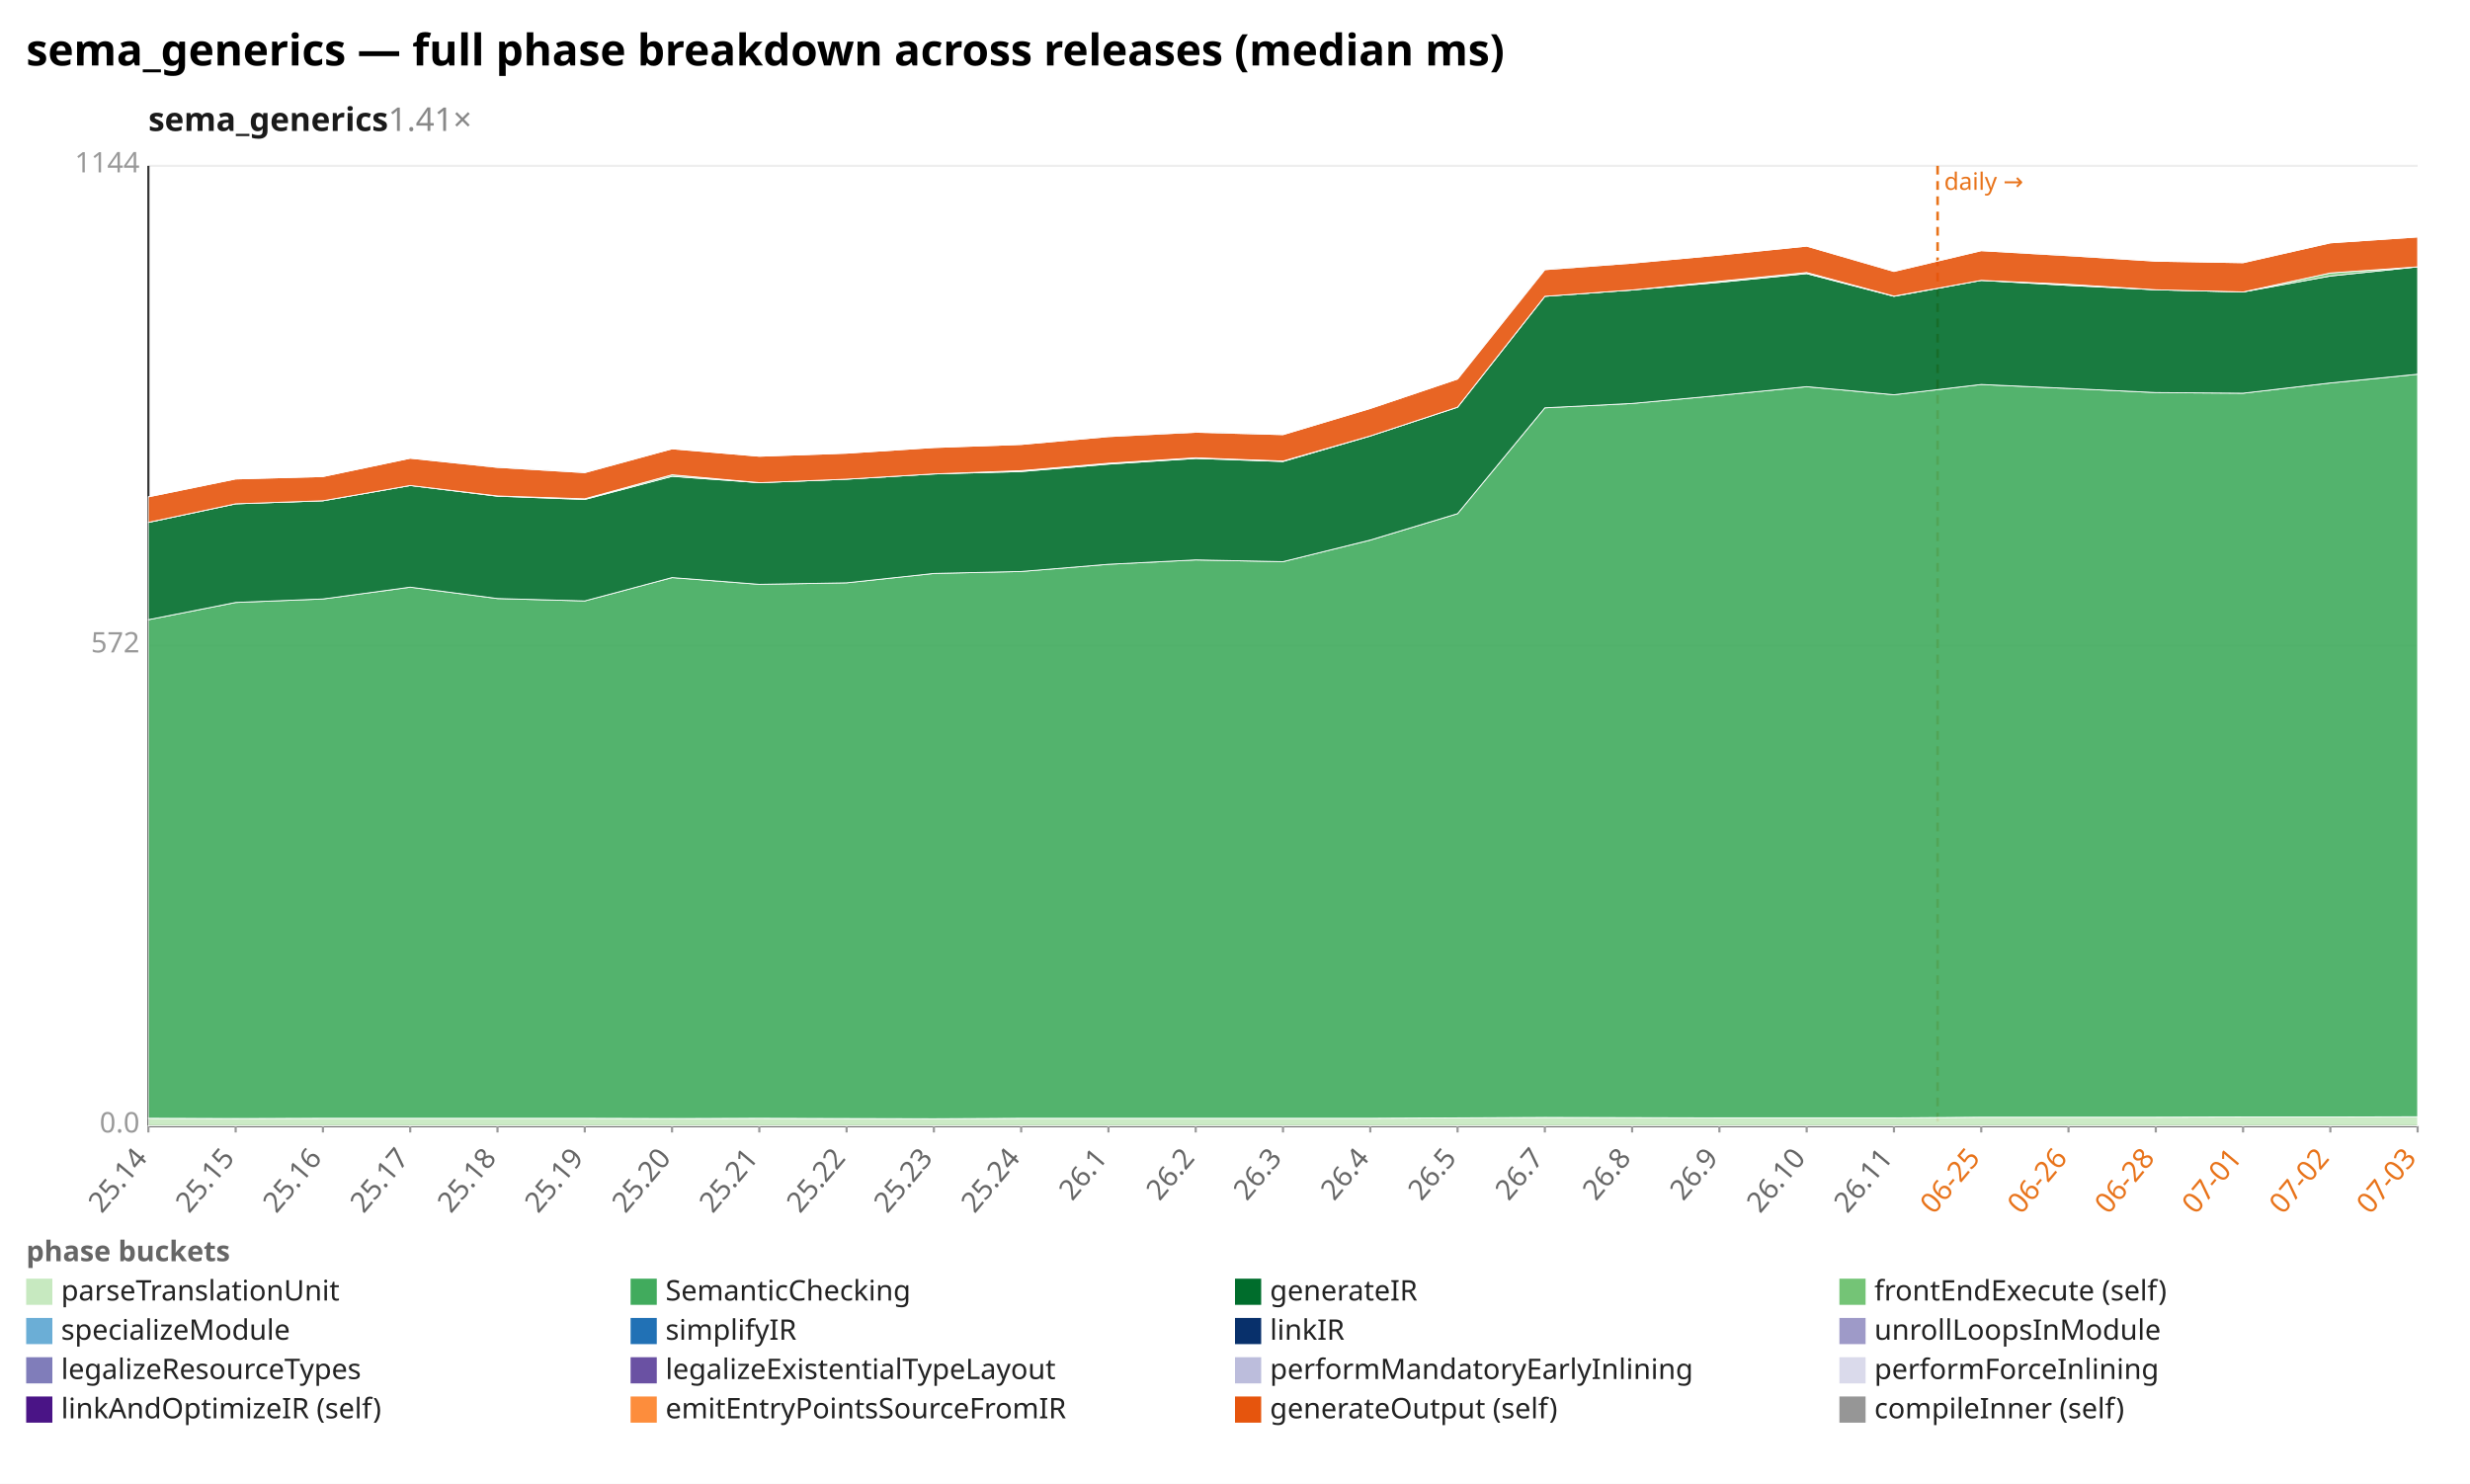
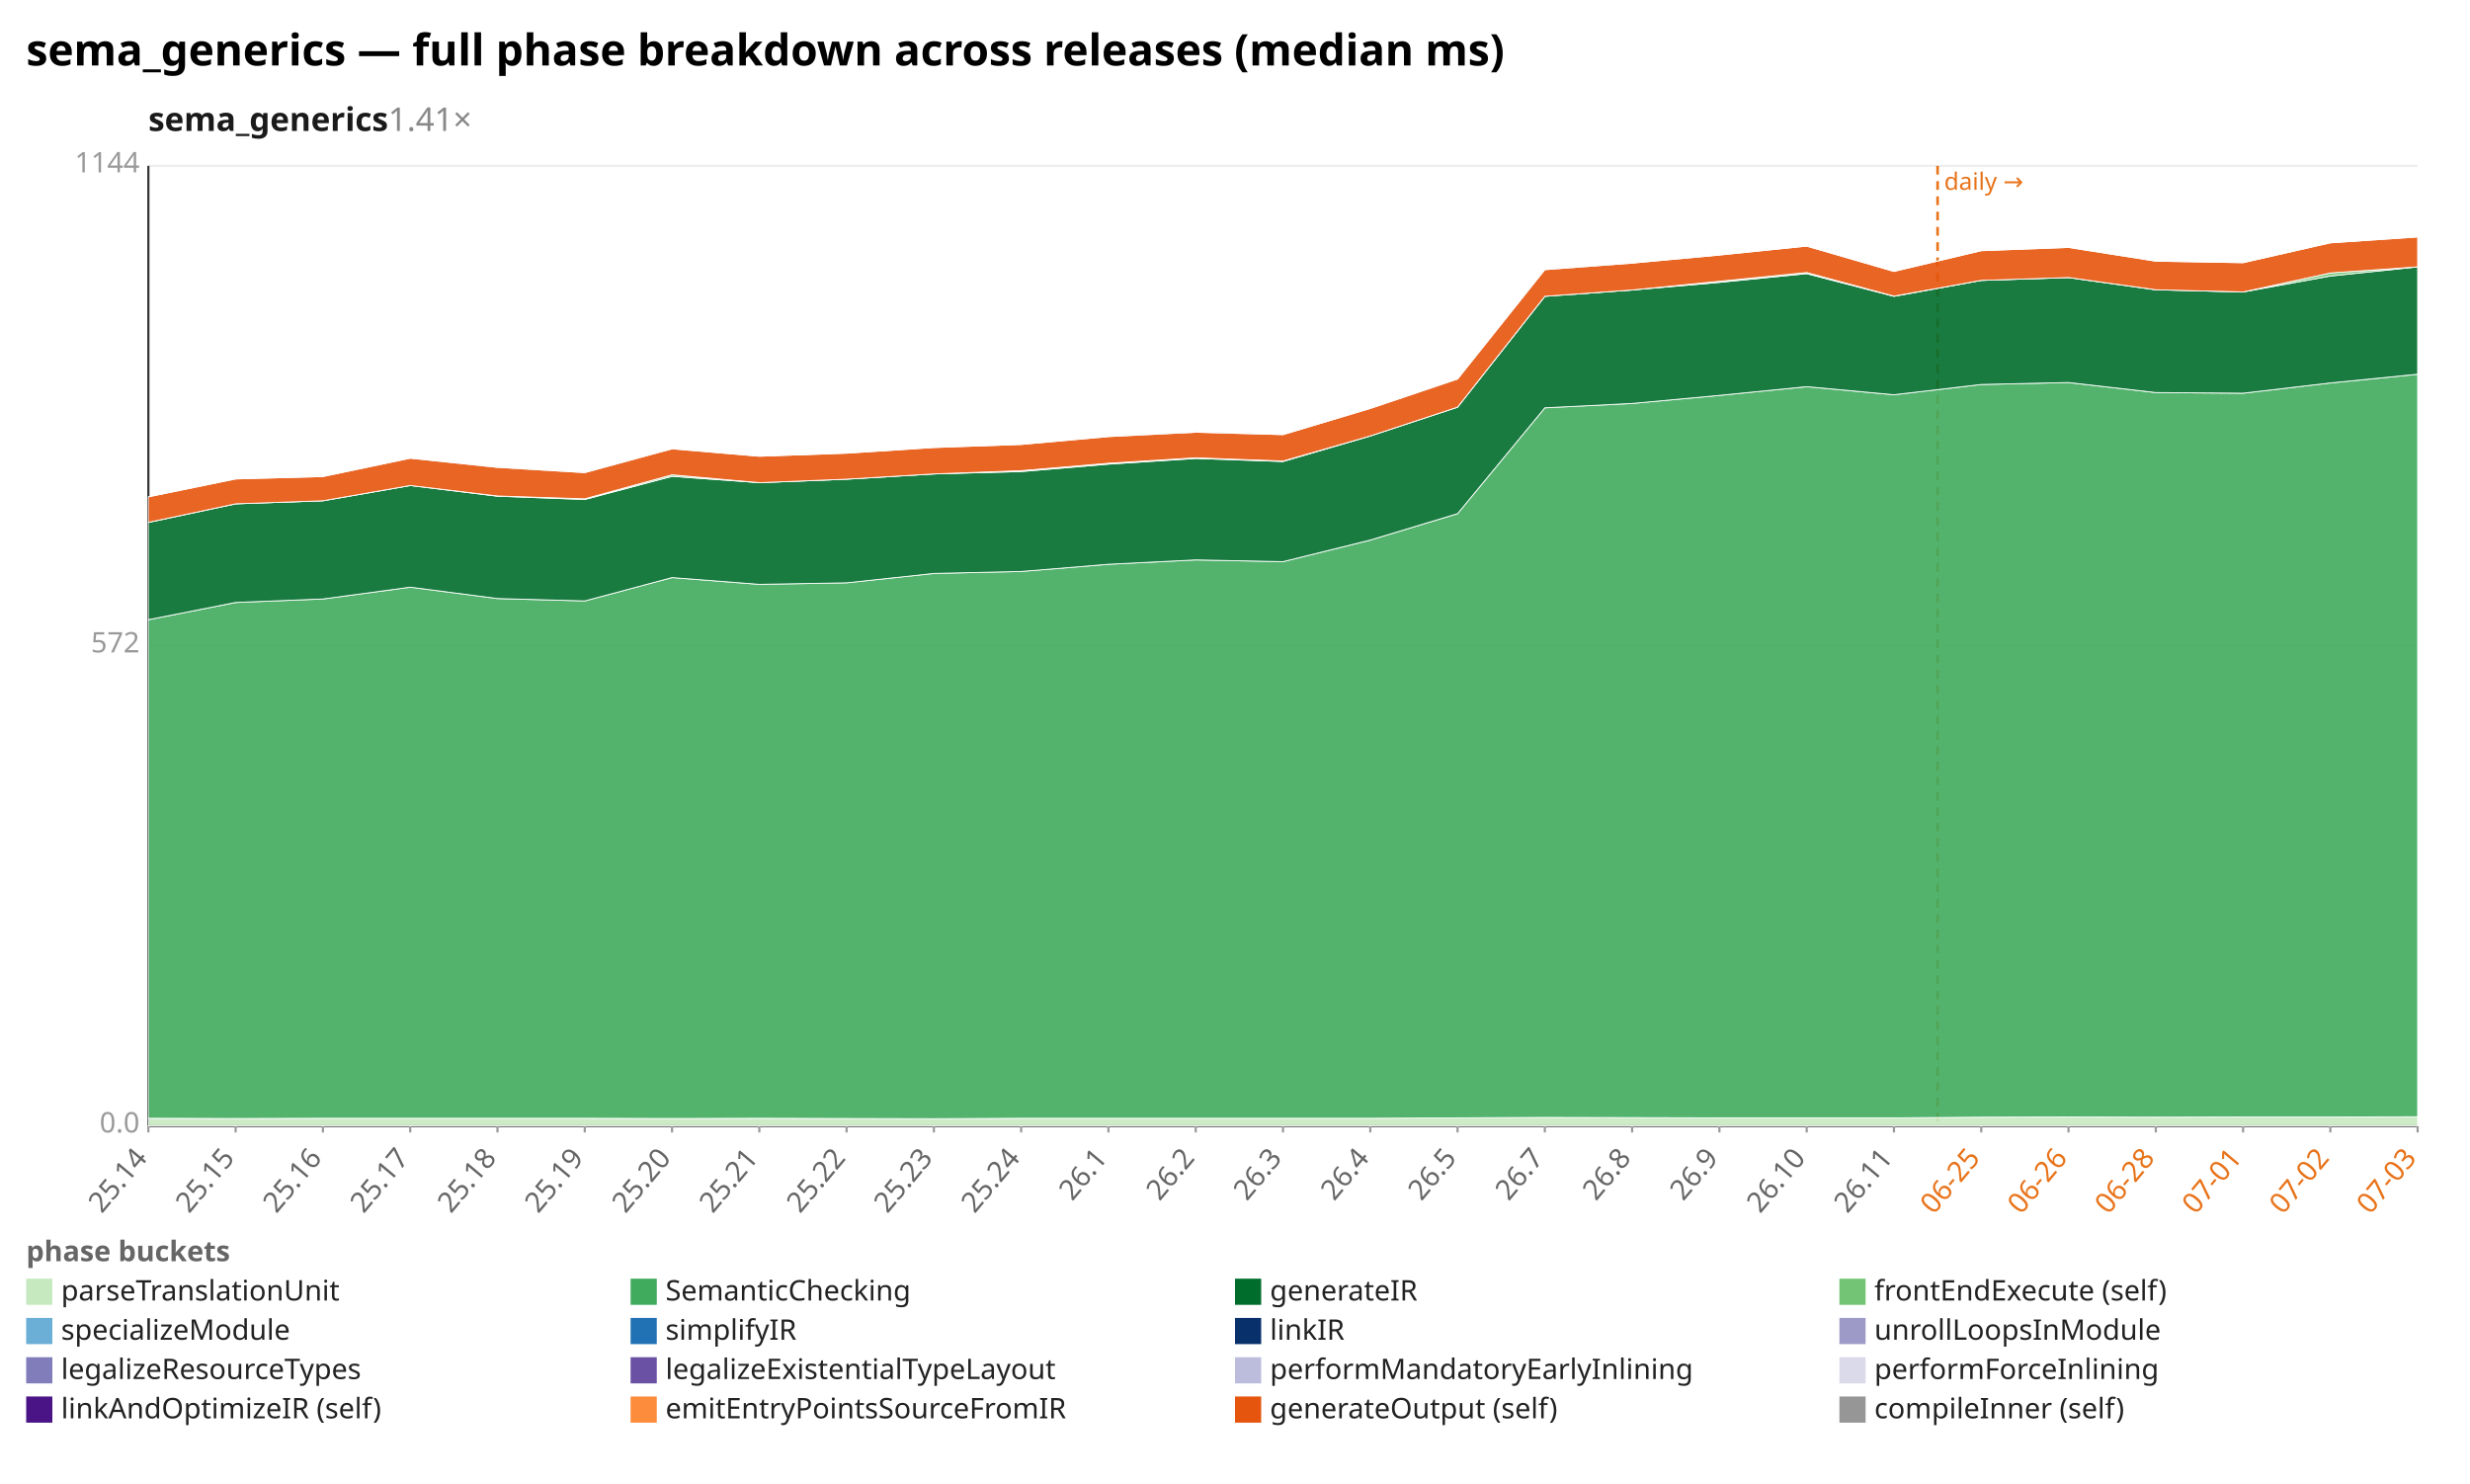
<svg xmlns="http://www.w3.org/2000/svg" width="1132" height="680" viewBox="0 0 1132 680" preserveAspectRatio="xMidYMid meet" font-family="sans-serif" font-size="13">
  <rect width="1132" height="680" fill="white" />
  <text x="12" y="30" font-size="20" font-weight="bold">sema_generics — full phase breakdown across releases (median ms)</text>
  <text x="68" y="60" font-size="15" font-weight="600" fill="#1a1a1a">sema_generics<tspan fill="#888" font-weight="400" text-decoration="none">  1.41×</tspan>
  </text>
  <line x1="68.0" y1="516.0" x2="1108.0" y2="516.0" stroke="#eee" />
  <text x="64.0" y="519.0" text-anchor="end" fill="#999">0.0</text>
  <line x1="68.0" y1="296.0" x2="1108.0" y2="296.0" stroke="#eee" />
  <text x="64.0" y="299.0" text-anchor="end" fill="#999">572</text>
  <line x1="68.0" y1="76.0" x2="1108.0" y2="76.0" stroke="#eee" />
  <text x="64.0" y="79.0" text-anchor="end" fill="#999">1144</text>
  <line x1="68.0" y1="76.0" x2="68.0" y2="516.0" stroke="#333" />
  <line x1="68.0" y1="516.0" x2="1108.0" y2="516.0" stroke="#333" />
  <line x1="888.0" y1="76.0" x2="888.0" y2="516.0" stroke="#e8731a" stroke-width="1.2" stroke-dasharray="4 3" />
  <text x="891.0" y="87.0" fill="#e8731a" font-size="11">daily →</text>
  <line x1="68.0" y1="516.0" x2="68.0" y2="519.0" stroke="#999" />
  <text x="68.0" y="531.0" text-anchor="end" fill="#666" transform="rotate(-50 68.0 531.0)">25.14</text>
  <line x1="108.0" y1="516.0" x2="108.0" y2="519.0" stroke="#999" />
  <text x="108.0" y="531.0" text-anchor="end" fill="#666" transform="rotate(-50 108.0 531.0)">25.15</text>
  <line x1="148.0" y1="516.0" x2="148.0" y2="519.0" stroke="#999" />
  <text x="148.0" y="531.0" text-anchor="end" fill="#666" transform="rotate(-50 148.0 531.0)">25.16</text>
  <line x1="188.0" y1="516.0" x2="188.0" y2="519.0" stroke="#999" />
  <text x="188.0" y="531.0" text-anchor="end" fill="#666" transform="rotate(-50 188.0 531.0)">25.17</text>
  <line x1="228.0" y1="516.0" x2="228.0" y2="519.0" stroke="#999" />
  <text x="228.0" y="531.0" text-anchor="end" fill="#666" transform="rotate(-50 228.0 531.0)">25.18</text>
  <line x1="268.0" y1="516.0" x2="268.0" y2="519.0" stroke="#999" />
  <text x="268.0" y="531.0" text-anchor="end" fill="#666" transform="rotate(-50 268.0 531.0)">25.19</text>
  <line x1="308.0" y1="516.0" x2="308.0" y2="519.0" stroke="#999" />
  <text x="308.0" y="531.0" text-anchor="end" fill="#666" transform="rotate(-50 308.0 531.0)">25.20</text>
  <line x1="348.0" y1="516.0" x2="348.0" y2="519.0" stroke="#999" />
  <text x="348.0" y="531.0" text-anchor="end" fill="#666" transform="rotate(-50 348.0 531.0)">25.21</text>
  <line x1="388.0" y1="516.0" x2="388.0" y2="519.0" stroke="#999" />
  <text x="388.0" y="531.0" text-anchor="end" fill="#666" transform="rotate(-50 388.0 531.0)">25.22</text>
  <line x1="428.0" y1="516.0" x2="428.0" y2="519.0" stroke="#999" />
  <text x="428.0" y="531.0" text-anchor="end" fill="#666" transform="rotate(-50 428.0 531.0)">25.23</text>
  <line x1="468.0" y1="516.0" x2="468.0" y2="519.0" stroke="#999" />
  <text x="468.0" y="531.0" text-anchor="end" fill="#666" transform="rotate(-50 468.0 531.0)">25.24</text>
  <line x1="508.0" y1="516.0" x2="508.0" y2="519.0" stroke="#999" />
  <text x="508.0" y="531.0" text-anchor="end" fill="#666" transform="rotate(-50 508.0 531.0)">26.1</text>
  <line x1="548.0" y1="516.0" x2="548.0" y2="519.0" stroke="#999" />
  <text x="548.0" y="531.0" text-anchor="end" fill="#666" transform="rotate(-50 548.0 531.0)">26.2</text>
  <line x1="588.0" y1="516.0" x2="588.0" y2="519.0" stroke="#999" />
  <text x="588.0" y="531.0" text-anchor="end" fill="#666" transform="rotate(-50 588.0 531.0)">26.3</text>
  <line x1="628.0" y1="516.0" x2="628.0" y2="519.0" stroke="#999" />
  <text x="628.0" y="531.0" text-anchor="end" fill="#666" transform="rotate(-50 628.0 531.0)">26.4</text>
  <line x1="668.0" y1="516.0" x2="668.0" y2="519.0" stroke="#999" />
  <text x="668.0" y="531.0" text-anchor="end" fill="#666" transform="rotate(-50 668.0 531.0)">26.5</text>
  <line x1="708.0" y1="516.0" x2="708.0" y2="519.0" stroke="#999" />
  <text x="708.0" y="531.0" text-anchor="end" fill="#666" transform="rotate(-50 708.0 531.0)">26.7</text>
  <line x1="748.0" y1="516.0" x2="748.0" y2="519.0" stroke="#999" />
  <text x="748.0" y="531.0" text-anchor="end" fill="#666" transform="rotate(-50 748.0 531.0)">26.8</text>
  <line x1="788.0" y1="516.0" x2="788.0" y2="519.0" stroke="#999" />
  <text x="788.0" y="531.0" text-anchor="end" fill="#666" transform="rotate(-50 788.0 531.0)">26.9</text>
  <line x1="828.0" y1="516.0" x2="828.0" y2="519.0" stroke="#999" />
  <text x="828.0" y="531.0" text-anchor="end" fill="#666" transform="rotate(-50 828.0 531.0)">26.10</text>
  <line x1="868.0" y1="516.0" x2="868.0" y2="519.0" stroke="#999" />
  <text x="868.0" y="531.0" text-anchor="end" fill="#666" transform="rotate(-50 868.0 531.0)">26.11</text>
  <line x1="908.0" y1="516.0" x2="908.0" y2="519.0" stroke="#999" />
  <text x="908.0" y="531.0" text-anchor="end" fill="#e8731a" transform="rotate(-50 908.0 531.0)">06-25</text>
  <line x1="948.0" y1="516.0" x2="948.0" y2="519.0" stroke="#999" />
  <text x="948.0" y="531.0" text-anchor="end" fill="#e8731a" transform="rotate(-50 948.0 531.0)">06-26</text>
  <line x1="988.0" y1="516.0" x2="988.0" y2="519.0" stroke="#999" />
  <text x="988.0" y="531.0" text-anchor="end" fill="#e8731a" transform="rotate(-50 988.0 531.0)">06-28</text>
  <line x1="1028.0" y1="516.0" x2="1028.0" y2="519.0" stroke="#999" />
  <text x="1028.0" y="531.0" text-anchor="end" fill="#e8731a" transform="rotate(-50 1028.0 531.0)">07-01</text>
  <line x1="1068.0" y1="516.0" x2="1068.0" y2="519.0" stroke="#999" />
  <text x="1068.0" y="531.0" text-anchor="end" fill="#e8731a" transform="rotate(-50 1068.0 531.0)">07-02</text>
  <line x1="1108.0" y1="516.0" x2="1108.0" y2="519.0" stroke="#999" />
  <text x="1108.0" y="531.0" text-anchor="end" fill="#e8731a" transform="rotate(-50 1108.0 531.0)">07-03</text>
-   <polygon points="68.0,512.5 108.0,512.6 148.0,512.5 188.0,512.5 228.0,512.5 268.0,512.5 308.0,512.6 348.0,512.5 388.0,512.6 428.0,512.7 468.0,512.5 508.0,512.5 548.0,512.5 588.0,512.5 628.0,512.5 668.0,512.3 708.0,512.1 748.0,512.2 788.0,512.3 828.0,512.3 868.0,512.3 908.0,512.0 948.0,512.0 988.0,512.0 1028.0,511.9 1068.0,511.9 1108.0,511.8 1108.0,516.0 1068.0,516.0 1028.0,516.0 988.0,516.0 948.0,516.0 908.0,516.0 868.0,516.0 828.0,516.0 788.0,516.0 748.0,516.0 708.0,516.0 668.0,516.0 628.0,516.0 588.0,516.0 548.0,516.0 508.0,516.0 468.0,516.0 428.0,516.0 388.0,516.0 348.0,516.0 308.0,516.0 268.0,516.0 228.0,516.0 188.0,516.0 148.0,516.0 108.0,516.0 68.0,516.0" fill="#c7e9c0" fill-opacity="0.9" stroke="#fff" stroke-width="0.4" />
-   <polygon points="68.0,284.0 108.0,276.1 148.0,274.5 188.0,269.1 228.0,274.3 268.0,275.4 308.0,264.7 348.0,267.8 388.0,267.1 428.0,262.8 468.0,261.9 508.0,258.6 548.0,256.6 588.0,257.4 628.0,247.5 668.0,235.4 708.0,186.9 748.0,184.9 788.0,181.2 828.0,177.2 868.0,180.9 908.0,176.2 948.0,178.0 988.0,179.9 1028.0,180.2 1068.0,175.5 1108.0,171.5 1108.0,511.8 1068.0,511.9 1028.0,511.9 988.0,512.0 948.0,512.0 908.0,512.0 868.0,512.3 828.0,512.3 788.0,512.3 748.0,512.2 708.0,512.1 668.0,512.3 628.0,512.5 588.0,512.5 548.0,512.5 508.0,512.5 468.0,512.5 428.0,512.7 388.0,512.6 348.0,512.5 308.0,512.6 268.0,512.5 228.0,512.5 188.0,512.5 148.0,512.5 108.0,512.6 68.0,512.5" fill="#41ab5d" fill-opacity="0.9" stroke="#fff" stroke-width="0.4" />
-   <polygon points="68.0,239.4 108.0,230.9 148.0,229.5 188.0,222.5 228.0,227.4 268.0,228.9 308.0,218.3 348.0,221.2 388.0,219.6 428.0,217.2 468.0,216.1 508.0,212.7 548.0,210.1 588.0,211.5 628.0,199.8 668.0,186.6 708.0,135.8 748.0,132.9 788.0,129.4 828.0,125.4 868.0,135.8 908.0,128.5 948.0,130.8 988.0,132.8 1028.0,133.8 1068.0,126.5 1108.0,122.3 1108.0,171.5 1068.0,175.5 1028.0,180.2 988.0,179.9 948.0,178.0 908.0,176.2 868.0,180.9 828.0,177.2 788.0,181.2 748.0,184.9 708.0,186.9 668.0,235.4 628.0,247.5 588.0,257.4 548.0,256.6 508.0,258.6 468.0,261.9 428.0,262.8 388.0,267.1 348.0,267.8 308.0,264.7 268.0,275.4 228.0,274.3 188.0,269.1 148.0,274.5 108.0,276.1 68.0,284.0" fill="#006d2c" fill-opacity="0.9" stroke="#fff" stroke-width="0.4" />
-   <polygon points="68.0,239.4 108.0,230.9 148.0,229.5 188.0,222.5 228.0,227.3 268.0,228.6 308.0,217.6 348.0,221.2 388.0,219.6 428.0,217.2 468.0,215.7 508.0,212.3 548.0,209.8 588.0,211.3 628.0,199.8 668.0,186.6 708.0,135.8 748.0,132.9 788.0,128.9 828.0,124.9 868.0,135.7 908.0,128.5 948.0,130.3 988.0,132.8 1028.0,133.8 1068.0,125.1 1108.0,122.3 1108.0,122.3 1068.0,126.5 1028.0,133.8 988.0,132.8 948.0,130.8 908.0,128.5 868.0,135.8 828.0,125.4 788.0,129.4 748.0,132.9 708.0,135.8 668.0,186.6 628.0,199.8 588.0,211.5 548.0,210.1 508.0,212.7 468.0,216.1 428.0,217.2 388.0,219.6 348.0,221.2 308.0,218.3 268.0,228.9 228.0,227.4 188.0,222.5 148.0,229.5 108.0,230.9 68.0,239.4" fill="#74c476" fill-opacity="0.9" stroke="#fff" stroke-width="0.4" />
-   <polygon points="68.0,227.7 108.0,219.5 148.0,218.4 188.0,210.0 228.0,214.2 268.0,216.6 308.0,205.7 348.0,209.1 388.0,207.7 428.0,205.1 468.0,203.7 508.0,200.1 548.0,198.1 588.0,199.2 628.0,187.2 668.0,173.7 708.0,123.6 748.0,120.6 788.0,116.9 828.0,112.8 868.0,124.4 908.0,114.9 948.0,117.2 988.0,119.7 1028.0,120.4 1068.0,111.3 1108.0,108.6 1108.0,122.3 1068.0,125.1 1028.0,133.8 988.0,132.8 948.0,130.3 908.0,128.5 868.0,135.7 828.0,124.9 788.0,128.9 748.0,132.9 708.0,135.8 668.0,186.6 628.0,199.8 588.0,211.3 548.0,209.8 508.0,212.3 468.0,215.7 428.0,217.2 388.0,219.6 348.0,221.2 308.0,217.6 268.0,228.6 228.0,227.3 188.0,222.5 148.0,229.5 108.0,230.9 68.0,239.4" fill="#e6550d" fill-opacity="0.9" stroke="#fff" stroke-width="0.4" />
-   <polygon points="68.0,227.7 108.0,219.5 148.0,218.4 188.0,210.0 228.0,214.0 268.0,216.5 308.0,205.7 348.0,209.1 388.0,207.7 428.0,205.1 468.0,203.7 508.0,200.0 548.0,197.8 588.0,199.2 628.0,187.2 668.0,173.7 708.0,123.4 748.0,120.6 788.0,116.9 828.0,112.8 868.0,124.4 908.0,114.9 948.0,117.0 988.0,119.7 1028.0,120.4 1068.0,111.3 1108.0,108.6 1108.0,108.6 1068.0,111.3 1028.0,120.4 988.0,119.7 948.0,117.2 908.0,114.9 868.0,124.4 828.0,112.8 788.0,116.9 748.0,120.6 708.0,123.6 668.0,173.7 628.0,187.2 588.0,199.2 548.0,198.1 508.0,200.1 468.0,203.7 428.0,205.1 388.0,207.7 348.0,209.1 308.0,205.7 268.0,216.6 228.0,214.2 188.0,210.0 148.0,218.4 108.0,219.5 68.0,227.7" fill="#969696" fill-opacity="0.9" stroke="#fff" stroke-width="0.4" />
+   <polygon points="68.0,512.5 108.0,512.6 148.0,512.5 188.0,512.5 228.0,512.5 268.0,512.5 308.0,512.6 348.0,512.5 388.0,512.6 428.0,512.7 468.0,512.5 508.0,512.5 548.0,512.5 588.0,512.5 628.0,512.5 668.0,512.3 708.0,512.1 748.0,512.2 788.0,512.3 828.0,512.3 868.0,512.3 908.0,512.0 948.0,511.9 988.0,512.0 1028.0,511.9 1068.0,511.9 1108.0,511.8 1108.0,516.0 1068.0,516.0 1028.0,516.0 988.0,516.0 948.0,516.0 908.0,516.0 868.0,516.0 828.0,516.0 788.0,516.0 748.0,516.0 708.0,516.0 668.0,516.0 628.0,516.0 588.0,516.0 548.0,516.0 508.0,516.0 468.0,516.0 428.0,516.0 388.0,516.0 348.0,516.0 308.0,516.0 268.0,516.0 228.0,516.0 188.0,516.0 148.0,516.0 108.0,516.0 68.0,516.0" fill="#c7e9c0" fill-opacity="0.9" stroke="#fff" stroke-width="0.4" />
+   <polygon points="68.0,284.0 108.0,276.1 148.0,274.5 188.0,269.1 228.0,274.3 268.0,275.4 308.0,264.7 348.0,267.8 388.0,267.1 428.0,262.8 468.0,261.9 508.0,258.6 548.0,256.6 588.0,257.4 628.0,247.5 668.0,235.4 708.0,186.9 748.0,184.9 788.0,181.2 828.0,177.2 868.0,180.9 908.0,176.2 948.0,175.3 988.0,179.9 1028.0,180.2 1068.0,175.5 1108.0,171.5 1108.0,511.8 1068.0,511.9 1028.0,511.9 988.0,512.0 948.0,511.9 908.0,512.0 868.0,512.3 828.0,512.3 788.0,512.3 748.0,512.2 708.0,512.1 668.0,512.3 628.0,512.5 588.0,512.5 548.0,512.5 508.0,512.5 468.0,512.5 428.0,512.7 388.0,512.6 348.0,512.5 308.0,512.6 268.0,512.5 228.0,512.5 188.0,512.5 148.0,512.5 108.0,512.6 68.0,512.5" fill="#41ab5d" fill-opacity="0.9" stroke="#fff" stroke-width="0.4" />
+   <polygon points="68.0,239.4 108.0,230.9 148.0,229.5 188.0,222.5 228.0,227.4 268.0,228.9 308.0,218.3 348.0,221.2 388.0,219.6 428.0,217.2 468.0,216.1 508.0,212.7 548.0,210.1 588.0,211.5 628.0,199.8 668.0,186.6 708.0,135.8 748.0,132.9 788.0,129.4 828.0,125.4 868.0,135.8 908.0,128.5 948.0,127.2 988.0,132.8 1028.0,133.8 1068.0,126.5 1108.0,122.3 1108.0,171.5 1068.0,175.5 1028.0,180.2 988.0,179.9 948.0,175.3 908.0,176.2 868.0,180.9 828.0,177.2 788.0,181.2 748.0,184.9 708.0,186.9 668.0,235.4 628.0,247.5 588.0,257.4 548.0,256.6 508.0,258.6 468.0,261.9 428.0,262.8 388.0,267.1 348.0,267.8 308.0,264.7 268.0,275.4 228.0,274.3 188.0,269.1 148.0,274.5 108.0,276.1 68.0,284.0" fill="#006d2c" fill-opacity="0.9" stroke="#fff" stroke-width="0.4" />
+   <polygon points="68.0,239.4 108.0,230.9 148.0,229.5 188.0,222.5 228.0,227.3 268.0,228.6 308.0,217.6 348.0,221.2 388.0,219.6 428.0,217.2 468.0,215.7 508.0,212.3 548.0,209.8 588.0,211.3 628.0,199.8 668.0,186.6 708.0,135.8 748.0,132.9 788.0,128.9 828.0,124.9 868.0,135.7 908.0,128.5 948.0,127.2 988.0,132.8 1028.0,133.8 1068.0,125.1 1108.0,122.3 1108.0,122.3 1068.0,126.5 1028.0,133.8 988.0,132.8 948.0,127.2 908.0,128.5 868.0,135.8 828.0,125.4 788.0,129.4 748.0,132.9 708.0,135.8 668.0,186.6 628.0,199.8 588.0,211.5 548.0,210.1 508.0,212.7 468.0,216.1 428.0,217.2 388.0,219.6 348.0,221.2 308.0,218.3 268.0,228.9 228.0,227.4 188.0,222.5 148.0,229.5 108.0,230.9 68.0,239.4" fill="#74c476" fill-opacity="0.9" stroke="#fff" stroke-width="0.4" />
+   <polygon points="68.0,227.7 108.0,219.5 148.0,218.4 188.0,210.0 228.0,214.2 268.0,216.6 308.0,205.7 348.0,209.1 388.0,207.7 428.0,205.1 468.0,203.7 508.0,200.1 548.0,198.1 588.0,199.2 628.0,187.2 668.0,173.7 708.0,123.6 748.0,120.6 788.0,116.9 828.0,112.8 868.0,124.4 908.0,114.9 948.0,113.4 988.0,119.7 1028.0,120.4 1068.0,111.3 1108.0,108.6 1108.0,122.3 1068.0,125.1 1028.0,133.8 988.0,132.8 948.0,127.2 908.0,128.5 868.0,135.7 828.0,124.9 788.0,128.9 748.0,132.9 708.0,135.8 668.0,186.6 628.0,199.8 588.0,211.3 548.0,209.8 508.0,212.3 468.0,215.7 428.0,217.2 388.0,219.6 348.0,221.2 308.0,217.6 268.0,228.6 228.0,227.3 188.0,222.5 148.0,229.5 108.0,230.9 68.0,239.4" fill="#e6550d" fill-opacity="0.9" stroke="#fff" stroke-width="0.4" />
+   <polygon points="68.0,227.7 108.0,219.5 148.0,218.4 188.0,210.0 228.0,214.0 268.0,216.5 308.0,205.7 348.0,209.1 388.0,207.7 428.0,205.1 468.0,203.7 508.0,200.0 548.0,197.8 588.0,199.2 628.0,187.2 668.0,173.7 708.0,123.4 748.0,120.6 788.0,116.9 828.0,112.8 868.0,124.4 908.0,114.9 948.0,113.4 988.0,119.7 1028.0,120.4 1068.0,111.3 1108.0,108.6 1108.0,108.6 1068.0,111.3 1028.0,120.4 988.0,119.7 948.0,113.4 908.0,114.9 868.0,124.4 828.0,112.8 788.0,116.9 748.0,120.6 708.0,123.6 668.0,173.7 628.0,187.2 588.0,199.2 548.0,198.1 508.0,200.1 468.0,203.7 428.0,205.1 388.0,207.7 348.0,209.1 308.0,205.7 268.0,216.6 228.0,214.2 188.0,210.0 148.0,218.4 108.0,219.5 68.0,227.7" fill="#969696" fill-opacity="0.9" stroke="#fff" stroke-width="0.4" />
  <text x="12" y="578" fill="#666" font-weight="600">phase buckets</text>
  <rect x="12" y="586" width="12" height="12" fill="#c7e9c0" />
  <text x="28" y="596" fill="#222">parseTranslationUnit</text>
  <rect x="289" y="586" width="12" height="12" fill="#41ab5d" />
  <text x="305" y="596" fill="#222">SemanticChecking</text>
  <rect x="566" y="586" width="12" height="12" fill="#006d2c" />
  <text x="582" y="596" fill="#222">generateIR</text>
  <rect x="843" y="586" width="12" height="12" fill="#74c476" />
  <text x="859" y="596" fill="#222">frontEndExecute (self)</text>
  <rect x="12" y="604" width="12" height="12" fill="#6baed6" />
  <text x="28" y="614" fill="#222">specializeModule</text>
  <rect x="289" y="604" width="12" height="12" fill="#2171b5" />
  <text x="305" y="614" fill="#222">simplifyIR</text>
  <rect x="566" y="604" width="12" height="12" fill="#08306b" />
  <text x="582" y="614" fill="#222">linkIR</text>
  <rect x="843" y="604" width="12" height="12" fill="#9e9ac8" />
  <text x="859" y="614" fill="#222">unrollLoopsInModule</text>
  <rect x="12" y="622" width="12" height="12" fill="#807dba" />
  <text x="28" y="632" fill="#222">legalizeResourceTypes</text>
  <rect x="289" y="622" width="12" height="12" fill="#6a51a3" />
  <text x="305" y="632" fill="#222">legalizeExistentialTypeLayout</text>
  <rect x="566" y="622" width="12" height="12" fill="#bcbddc" />
  <text x="582" y="632" fill="#222">performMandatoryEarlyInlining</text>
  <rect x="843" y="622" width="12" height="12" fill="#dadaeb" />
  <text x="859" y="632" fill="#222">performForceInlining</text>
  <rect x="12" y="640" width="12" height="12" fill="#4a1486" />
  <text x="28" y="650" fill="#222">linkAndOptimizeIR (self)</text>
  <rect x="289" y="640" width="12" height="12" fill="#fd8d3c" />
  <text x="305" y="650" fill="#222">emitEntryPointsSourceFromIR</text>
  <rect x="566" y="640" width="12" height="12" fill="#e6550d" />
  <text x="582" y="650" fill="#222">generateOutput (self)</text>
  <rect x="843" y="640" width="12" height="12" fill="#969696" />
  <text x="859" y="650" fill="#222">compileInner (self)</text>
</svg>
